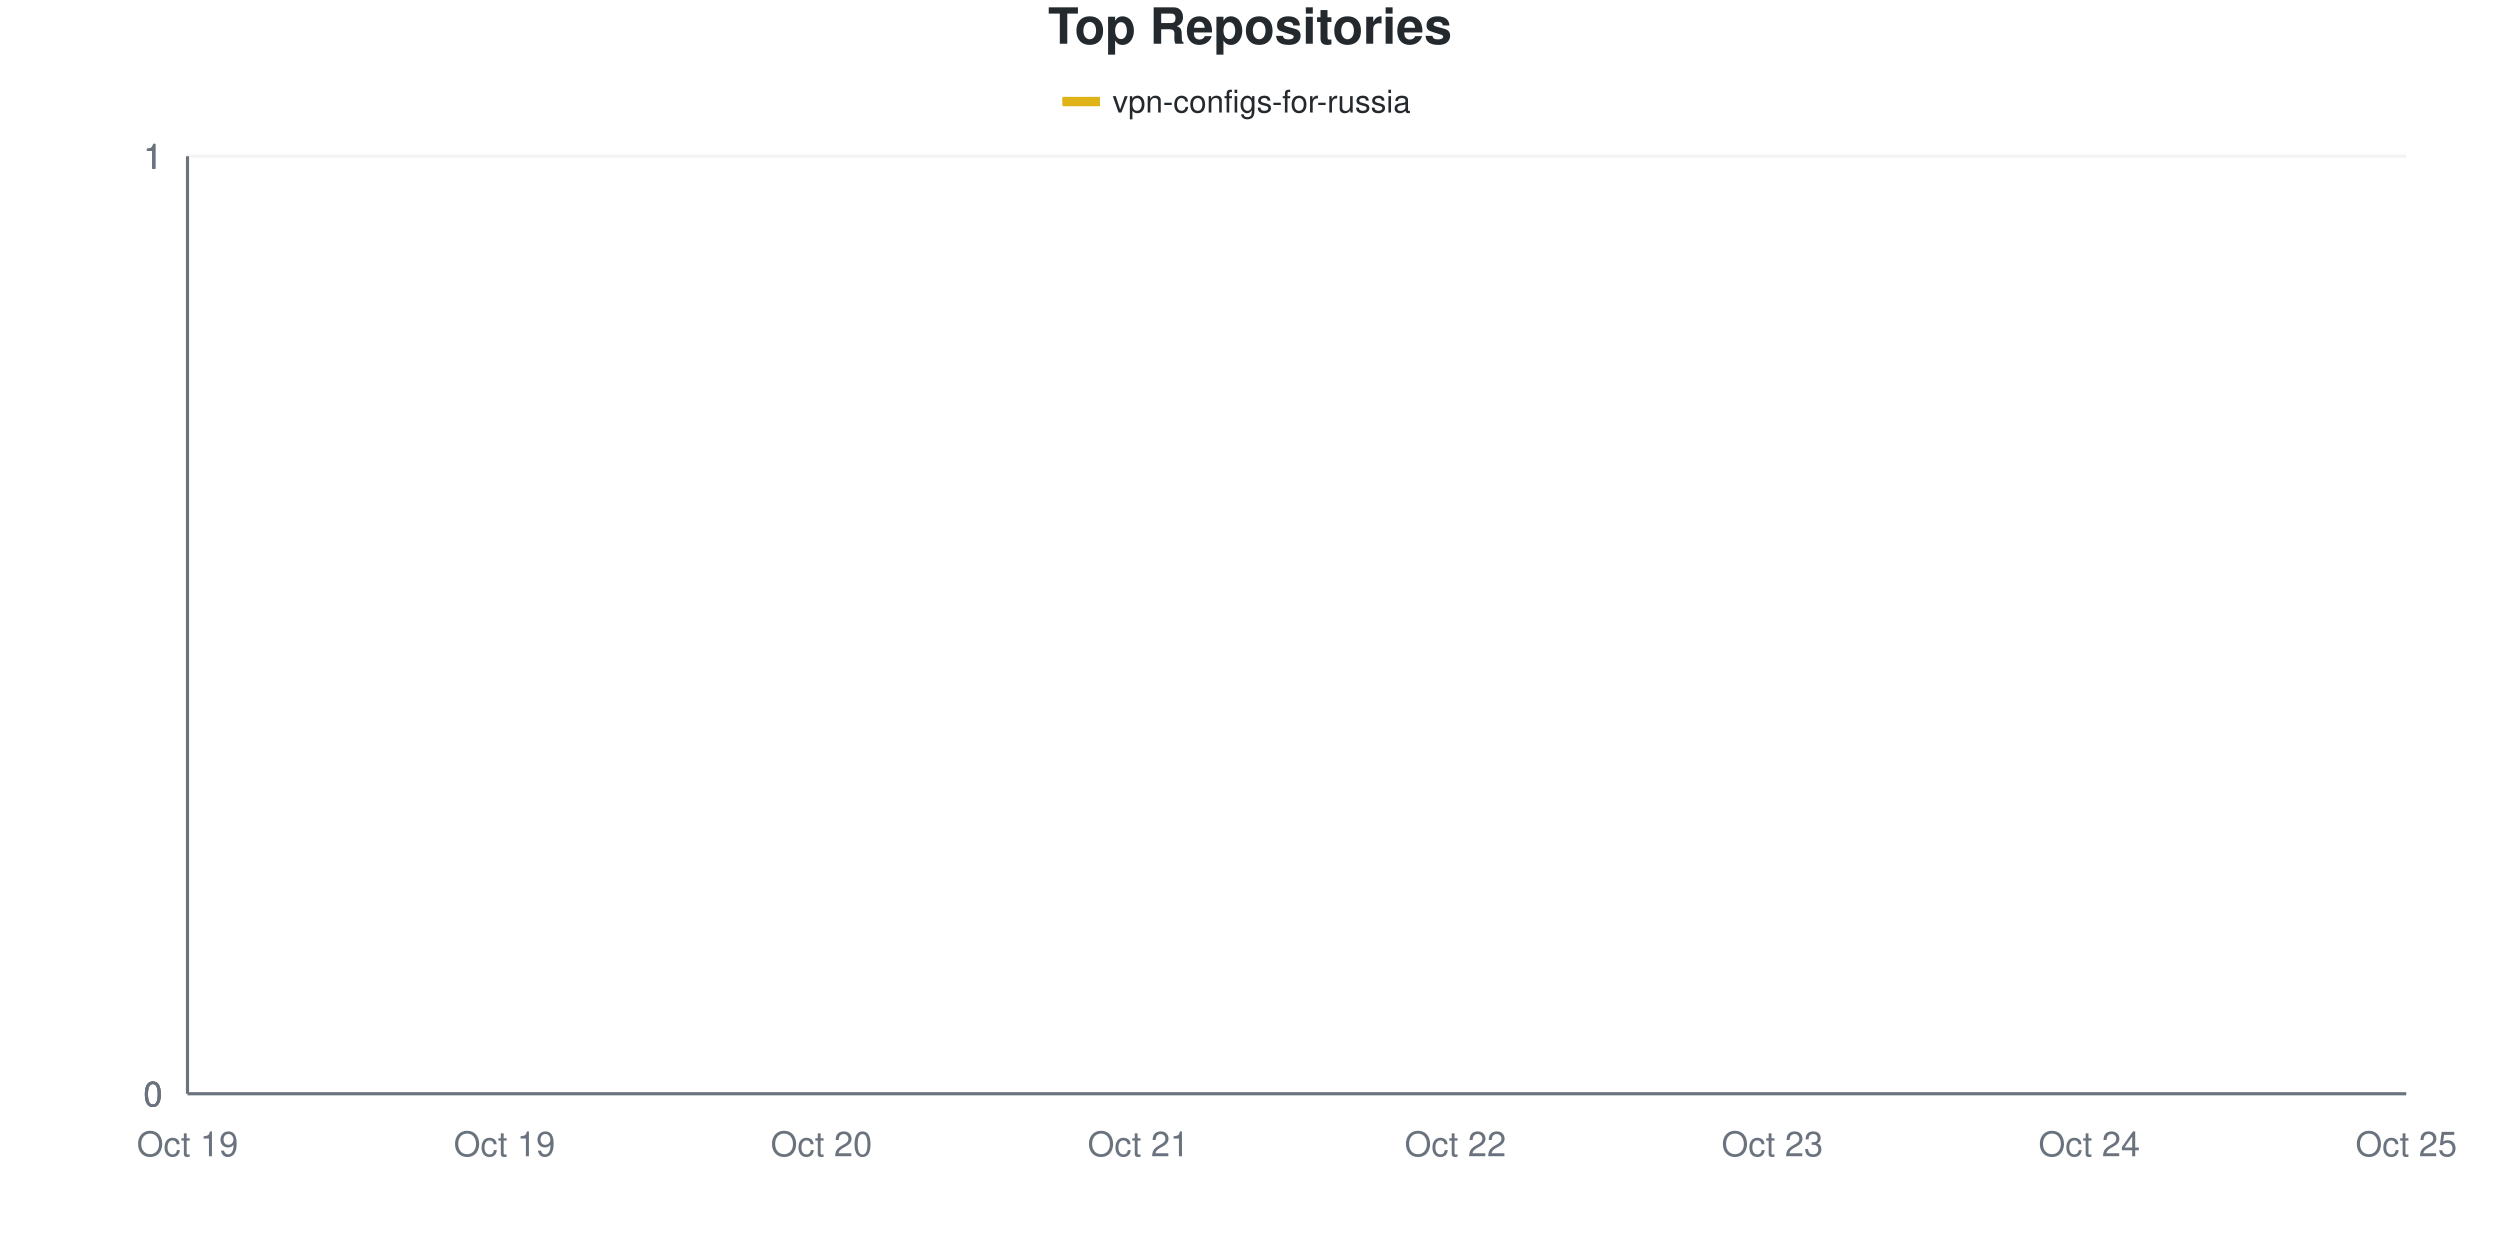
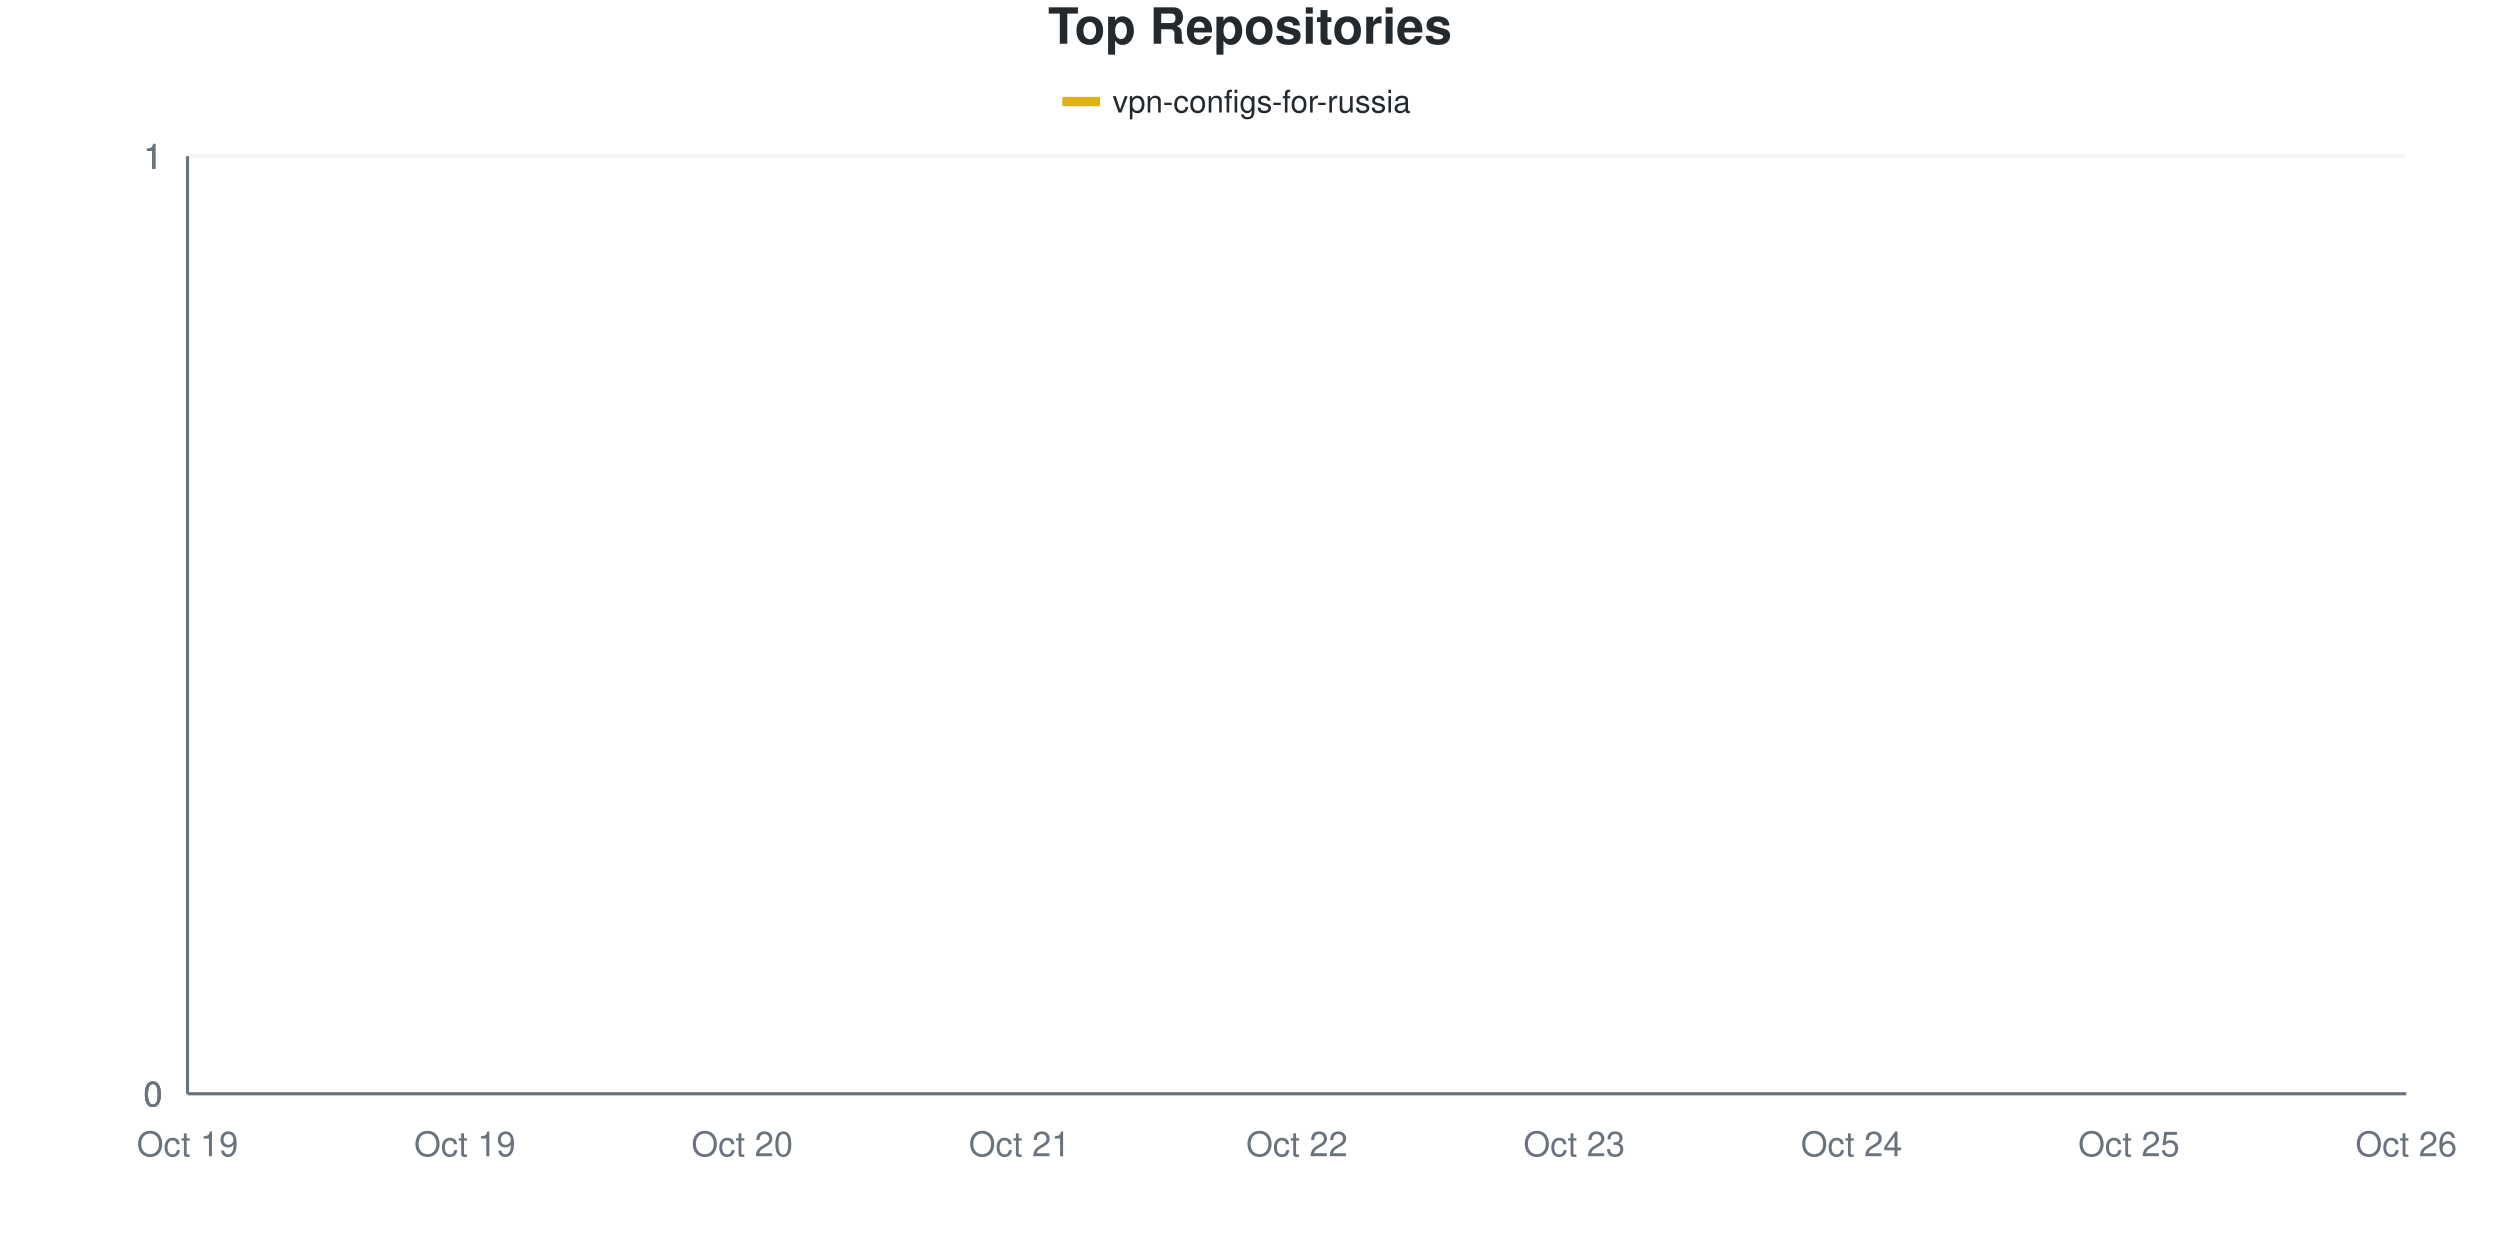
<svg xmlns="http://www.w3.org/2000/svg" viewBox="0 0 800 400" width="800" height="400">
  <style>
    @keyframes drawLine {
      to { stroke-dashoffset: 0; }
    }
    @keyframes fadeInPoint {
      from { opacity: 0; }
      to { opacity: 1; }
    }
    .data-line-0 {
      stroke-dasharray: 1065;
      stroke-dashoffset: 1065;
      animation: drawLine 2s ease-out forwards;
    }
    .data-point {
      opacity: 0;
      animation: fadeInPoint 0.5s ease-out forwards;
    }
    .chart-bg { fill: #fff; }
    .chart-text { fill: #24292e; }
    .chart-muted { fill: #6a737d; }
    .chart-grid { stroke: #eee; }
    .chart-axis { stroke: #6a737d; }
    @media (prefers-color-scheme: dark) {
      .chart-bg { fill: #0d1117; }
      .chart-text { fill: #e6edf3; }
      .chart-muted { fill: #8b949e; }
      .chart-grid { stroke: #21262d; }
      .chart-axis { stroke: #8b949e; }
    }
  </style>
  <rect width="800" height="400" class="chart-bg" />
  <text x="400" y="14" text-anchor="middle" class="chart-text" font-size="16" font-weight="bold" font-family="-apple-system, BlinkMacSystemFont, 'Segoe UI', Helvetica, Arial, sans-serif">Top Repositories</text>
  <g class="legend">
    <rect x="340" y="31" width="12" height="3" fill="#dfb317" />
    <line x1="340" y1="32.5" x2="352" y2="32.5" stroke="#dfb317" stroke-width="2" />
    <text x="356" y="36" class="chart-text" font-size="10" font-family="-apple-system, BlinkMacSystemFont, 'Segoe UI', Helvetica, Arial, sans-serif">vpn-configs-for-russia</text>
  </g>
  <g class="grid">
    <line x1="60" y1="350" x2="770" y2="350" class="chart-grid" stroke-opacity="0.3" />
    <text x="52" y="354" text-anchor="end" class="chart-muted" font-size="11" font-family="-apple-system, BlinkMacSystemFont, 'Segoe UI', Helvetica, Arial, sans-serif">0</text>
    <line x1="60" y1="350" x2="770" y2="350" class="chart-grid" stroke-opacity="0.3" />
    <text x="52" y="354" text-anchor="end" class="chart-muted" font-size="11" font-family="-apple-system, BlinkMacSystemFont, 'Segoe UI', Helvetica, Arial, sans-serif">0</text>
    <line x1="60" y1="350" x2="770" y2="350" class="chart-grid" stroke-opacity="0.3" />
    <text x="52" y="354" text-anchor="end" class="chart-muted" font-size="11" font-family="-apple-system, BlinkMacSystemFont, 'Segoe UI', Helvetica, Arial, sans-serif">0</text>
    <line x1="60" y1="50" x2="770" y2="50" class="chart-grid" stroke-opacity="0.3" />
    <text x="52" y="54" text-anchor="end" class="chart-muted" font-size="11" font-family="-apple-system, BlinkMacSystemFont, 'Segoe UI', Helvetica, Arial, sans-serif">1</text>
    <line x1="60" y1="50" x2="770" y2="50" class="chart-grid" stroke-opacity="0.3" />
    <text x="52" y="54" text-anchor="end" class="chart-muted" font-size="11" font-family="-apple-system, BlinkMacSystemFont, 'Segoe UI', Helvetica, Arial, sans-serif">1</text>
    <line x1="60" y1="50" x2="770" y2="50" class="chart-grid" stroke-opacity="0.3" />
    <text x="52" y="54" text-anchor="end" class="chart-muted" font-size="11" font-family="-apple-system, BlinkMacSystemFont, 'Segoe UI', Helvetica, Arial, sans-serif">1</text>
  </g>
  <g class="milestones">
    
  </g>
  <g class="x-axis">
    <text x="60" y="370" text-anchor="middle" class="chart-muted" font-size="11" font-family="-apple-system, BlinkMacSystemFont, 'Segoe UI', Helvetica, Arial, sans-serif">Oct 19</text>
-     <text x="161.429" y="370" text-anchor="middle" class="chart-muted" font-size="11" font-family="-apple-system, BlinkMacSystemFont, 'Segoe UI', Helvetica, Arial, sans-serif">Oct 19</text>
-     <text x="262.857" y="370" text-anchor="middle" class="chart-muted" font-size="11" font-family="-apple-system, BlinkMacSystemFont, 'Segoe UI', Helvetica, Arial, sans-serif">Oct 20</text>
-     <text x="364.286" y="370" text-anchor="middle" class="chart-muted" font-size="11" font-family="-apple-system, BlinkMacSystemFont, 'Segoe UI', Helvetica, Arial, sans-serif">Oct 21</text>
-     <text x="465.714" y="370" text-anchor="middle" class="chart-muted" font-size="11" font-family="-apple-system, BlinkMacSystemFont, 'Segoe UI', Helvetica, Arial, sans-serif">Oct 22</text>
-     <text x="567.143" y="370" text-anchor="middle" class="chart-muted" font-size="11" font-family="-apple-system, BlinkMacSystemFont, 'Segoe UI', Helvetica, Arial, sans-serif">Oct 23</text>
-     <text x="668.571" y="370" text-anchor="middle" class="chart-muted" font-size="11" font-family="-apple-system, BlinkMacSystemFont, 'Segoe UI', Helvetica, Arial, sans-serif">Oct 24</text>
-     <text x="770" y="370" text-anchor="middle" class="chart-muted" font-size="11" font-family="-apple-system, BlinkMacSystemFont, 'Segoe UI', Helvetica, Arial, sans-serif">Oct 25</text>
+     <text x="148.75" y="370" text-anchor="middle" class="chart-muted" font-size="11" font-family="-apple-system, BlinkMacSystemFont, 'Segoe UI', Helvetica, Arial, sans-serif">Oct 19</text>
+     <text x="237.5" y="370" text-anchor="middle" class="chart-muted" font-size="11" font-family="-apple-system, BlinkMacSystemFont, 'Segoe UI', Helvetica, Arial, sans-serif">Oct 20</text>
+     <text x="326.25" y="370" text-anchor="middle" class="chart-muted" font-size="11" font-family="-apple-system, BlinkMacSystemFont, 'Segoe UI', Helvetica, Arial, sans-serif">Oct 21</text>
+     <text x="415" y="370" text-anchor="middle" class="chart-muted" font-size="11" font-family="-apple-system, BlinkMacSystemFont, 'Segoe UI', Helvetica, Arial, sans-serif">Oct 22</text>
+     <text x="503.75" y="370" text-anchor="middle" class="chart-muted" font-size="11" font-family="-apple-system, BlinkMacSystemFont, 'Segoe UI', Helvetica, Arial, sans-serif">Oct 23</text>
+     <text x="592.5" y="370" text-anchor="middle" class="chart-muted" font-size="11" font-family="-apple-system, BlinkMacSystemFont, 'Segoe UI', Helvetica, Arial, sans-serif">Oct 24</text>
+     <text x="681.25" y="370" text-anchor="middle" class="chart-muted" font-size="11" font-family="-apple-system, BlinkMacSystemFont, 'Segoe UI', Helvetica, Arial, sans-serif">Oct 25</text>
+     <text x="770" y="370" text-anchor="middle" class="chart-muted" font-size="11" font-family="-apple-system, BlinkMacSystemFont, 'Segoe UI', Helvetica, Arial, sans-serif">Oct 26</text>
  </g>
  <line x1="60" y1="50" x2="60" y2="350" class="chart-axis" stroke-width="1" />
  <line x1="60" y1="350" x2="770" y2="350" class="chart-axis" stroke-width="1" />
-   <path d="M60,350 C93.81,350 127.619,350 161.429,350 C195.238,350 229.048,350 262.857,350 C296.667,350 330.476,350 364.286,350 C398.095,350 431.905,350 465.714,350 C499.524,350 533.333,350 567.143,350 C600.952,350 634.762,350 668.571,350 C702.381,350 736.19,350 770,350" fill="none" stroke="#dfb317" stroke-width="2.5" class="data-line-0" />
+   <path d="M60,350 C89.583,350 119.167,350 148.75,350 C178.333,350 207.917,350 237.5,350 C267.083,350 296.667,350 326.25,350 C355.833,350 385.417,350 415,350 C444.583,350 474.167,350 503.75,350 C533.333,350 562.917,350 592.5,350 C622.083,350 651.667,350 681.25,350 C710.833,350 740.417,350 770,350" fill="none" stroke="#dfb317" stroke-width="2.5" class="data-line-0" />
  <g class="points">
    <circle cx="60" cy="350" r="4" fill="#dfb317" class="data-point" style="animation-delay: 1.50s" />
-     <circle cx="161.429" cy="350" r="4" fill="#dfb317" class="data-point" style="animation-delay: 1.55s" />
-     <circle cx="262.857" cy="350" r="4" fill="#dfb317" class="data-point" style="animation-delay: 1.60s" />
-     <circle cx="364.286" cy="350" r="4" fill="#dfb317" class="data-point" style="animation-delay: 1.65s" />
-     <circle cx="465.714" cy="350" r="4" fill="#dfb317" class="data-point" style="animation-delay: 1.70s" />
-     <circle cx="567.143" cy="350" r="4" fill="#dfb317" class="data-point" style="animation-delay: 1.75s" />
-     <circle cx="668.571" cy="350" r="4" fill="#dfb317" class="data-point" style="animation-delay: 1.80s" />
-     <circle cx="770" cy="350" r="4" fill="#dfb317" class="data-point" style="animation-delay: 1.85s" />
+     <circle cx="148.75" cy="350" r="4" fill="#dfb317" class="data-point" style="animation-delay: 1.55s" />
+     <circle cx="237.5" cy="350" r="4" fill="#dfb317" class="data-point" style="animation-delay: 1.60s" />
+     <circle cx="326.25" cy="350" r="4" fill="#dfb317" class="data-point" style="animation-delay: 1.65s" />
+     <circle cx="415" cy="350" r="4" fill="#dfb317" class="data-point" style="animation-delay: 1.70s" />
+     <circle cx="503.75" cy="350" r="4" fill="#dfb317" class="data-point" style="animation-delay: 1.75s" />
+     <circle cx="592.5" cy="350" r="4" fill="#dfb317" class="data-point" style="animation-delay: 1.80s" />
+     <circle cx="681.25" cy="350" r="4" fill="#dfb317" class="data-point" style="animation-delay: 1.85s" />
+     <circle cx="770" cy="350" r="4" fill="#dfb317" class="data-point" style="animation-delay: 1.90s" />
  </g>
</svg>
